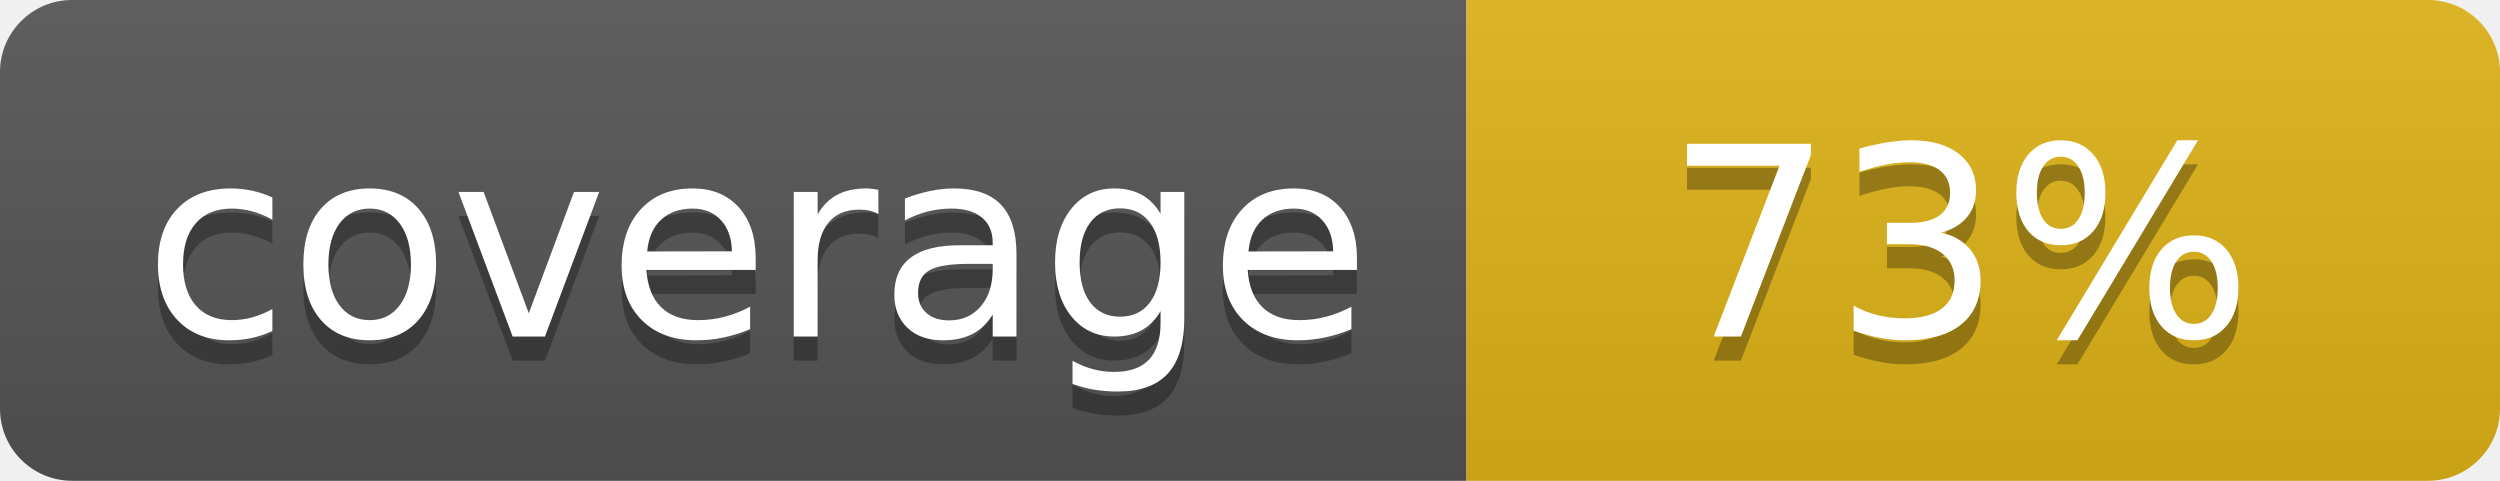
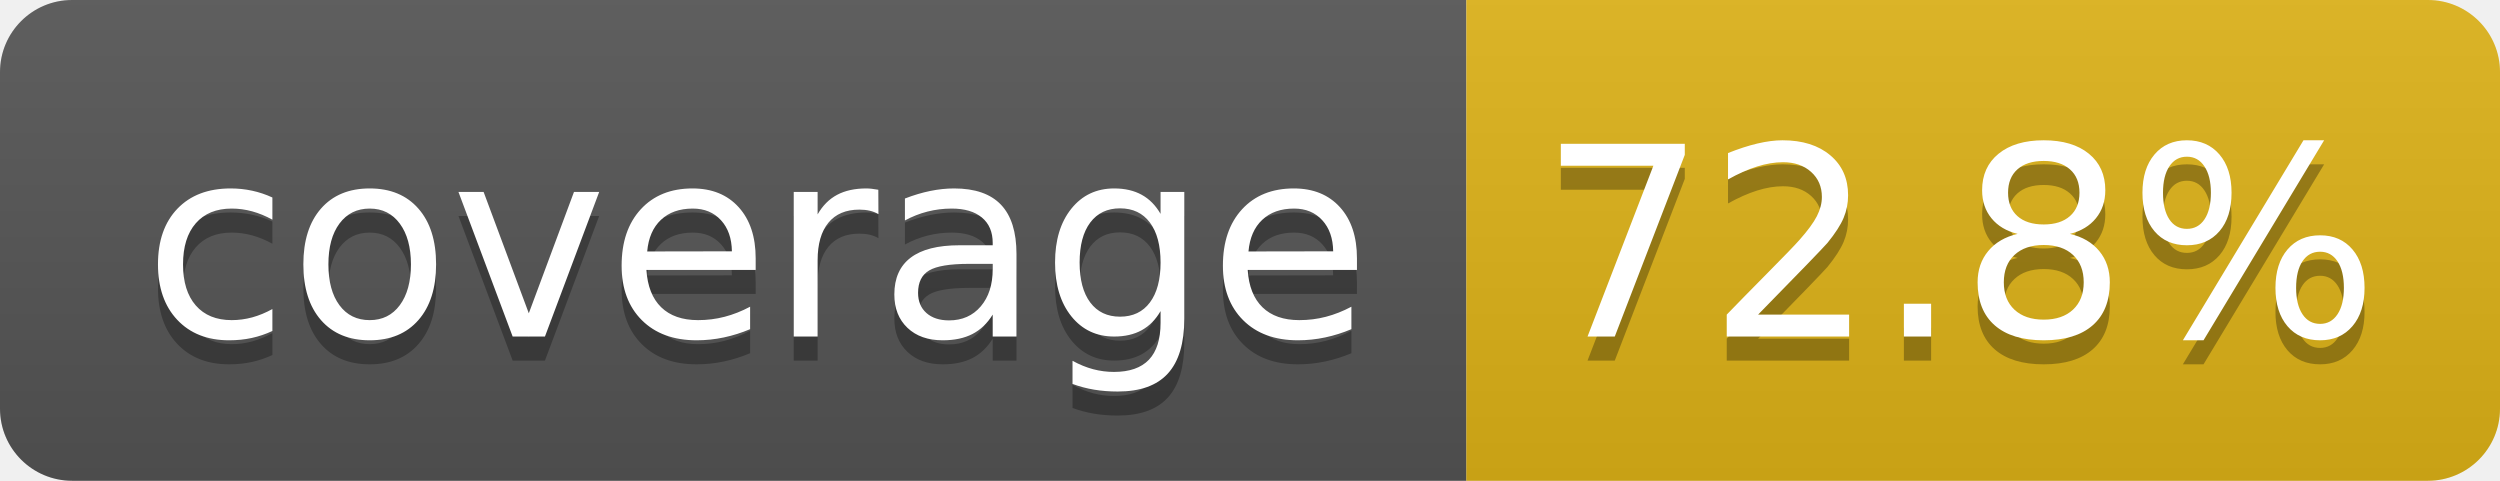
- <svg xmlns="http://www.w3.org/2000/svg" width="104" height="20" role="img" aria-label="coverage: 73%">
+ <svg xmlns="http://www.w3.org/2000/svg" width="104" height="20" role="img" aria-label="coverage: 72.8%">
  <linearGradient id="s" x2="0" y2="100%">
    <stop offset="0" stop-color="#bbb" stop-opacity=".1" />
    <stop offset="1" stop-opacity=".1" />
  </linearGradient>
  <clipPath id="r">
    <rect width="104" height="20" rx="3" fill="#fff" />
  </clipPath>
  <g clip-path="url(#r)">
    <rect width="61" height="20" fill="#555" />
    <rect x="61" width="43" height="20" fill="#dfb317" />
    <rect width="104" height="20" fill="url(#s)" />
  </g>
  <g fill="#fff" text-anchor="middle" font-family="Verdana,Geneva,DejaVu Sans,sans-serif" text-rendering="geometricPrecision" font-size="110">
    <text aria-hidden="true" x="315" y="150" fill="#010101" fill-opacity=".3" transform="scale(.1)" textLength="510">coverage</text>
    <text x="315" y="140" transform="scale(.1)" fill="#fff" textLength="510">coverage</text>
-     <text aria-hidden="true" x="815" y="150" fill="#010101" fill-opacity=".3" transform="scale(.1)" textLength="250">73%</text>
-     <text x="815" y="140" transform="scale(.1)" fill="#fff" textLength="250">73%</text>
+     <text aria-hidden="true" x="815" y="150" fill="#010101" fill-opacity=".3" transform="scale(.1)" textLength="330">72.8%</text>
+     <text x="815" y="140" transform="scale(.1)" fill="#fff" textLength="330">72.8%</text>
  </g>
</svg>
